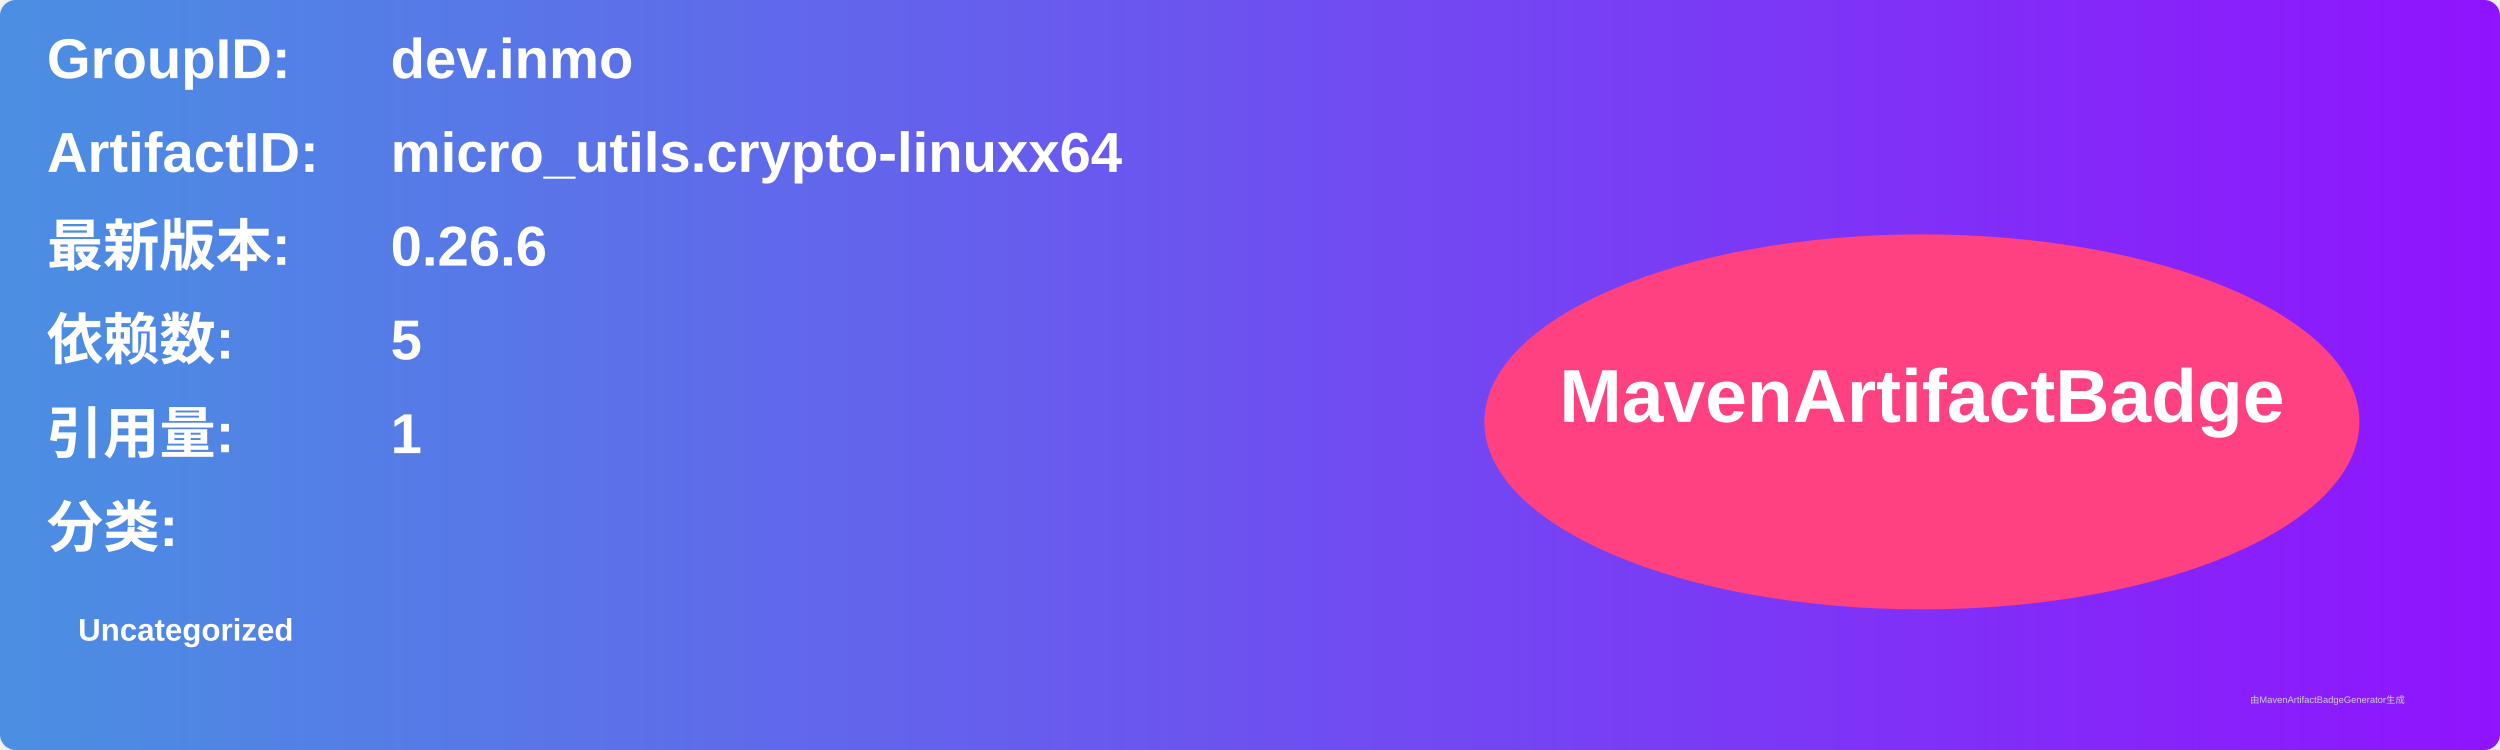
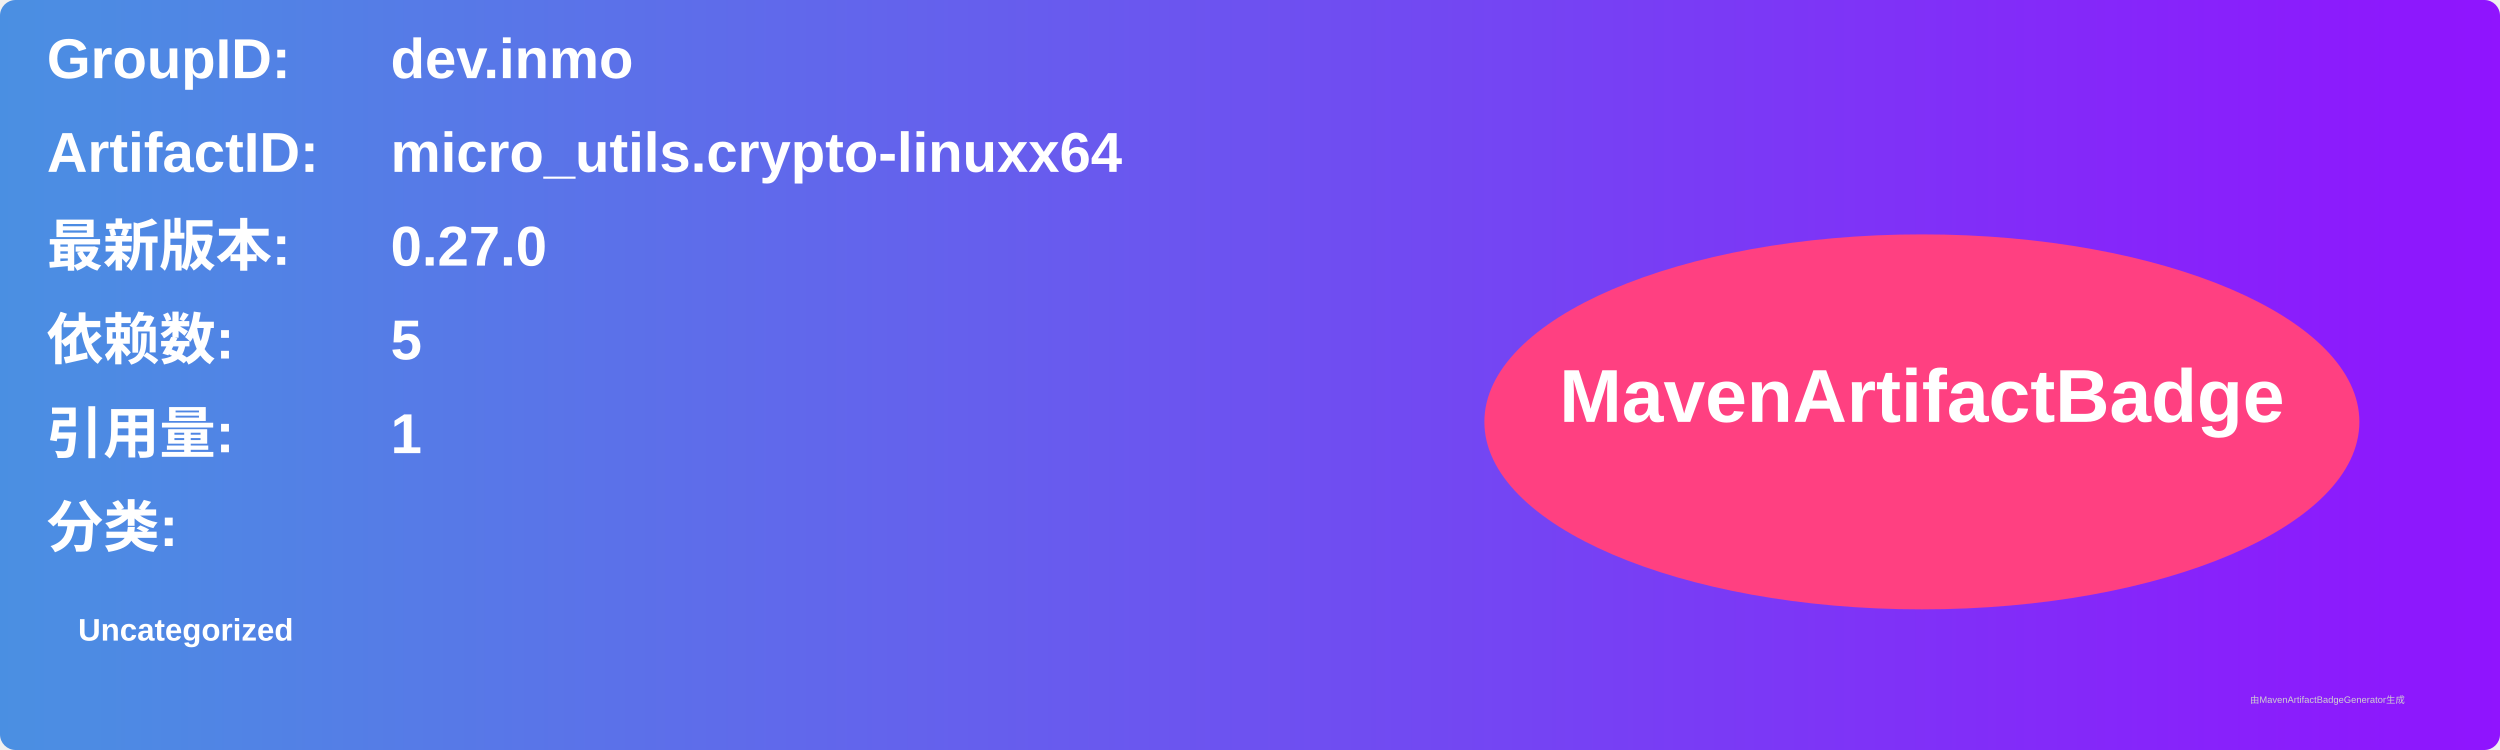
<svg xmlns="http://www.w3.org/2000/svg" width="800" height="240" viewBox="0 0 800 240">
  <linearGradient id="grad" x1="0%" y1="0%" x2="100%" y2="0%">
    <stop offset="0%" stop-color="#4a90e2" />
    <stop offset="100%" stop-color="#9013fe" />
  </linearGradient>
  <rect width="100%" height="100%" rx="5" ry="5" fill="url(#grad)" />
  <g transform="translate(15, 15)">
    <text x="0" y="10" font-family="Arial" font-size="18" fill="white" font-weight="bold" width="260">GroupID:</text>
    <text x="110" y="10" font-family="Arial" font-size="18" fill="white" font-weight="bold" width="460">dev.inmo</text>
    <text x="0" y="40" font-family="Arial" font-size="18" fill="white" font-weight="bold" width="260">ArtifactID:</text>
    <text x="110" y="40" font-family="Arial" font-size="18" fill="white" font-weight="bold" width="460">micro_utils.crypto-linuxx64</text>
    <text x="0" y="70" font-family="Arial" font-size="18" fill="white" font-weight="bold">最新版本:</text>
    <text x="110" y="70" font-family="Arial" font-size="18" fill="white" font-weight="bold">
-       <tspan font-weight="bold">0.26.6</tspan>
+       <tspan font-weight="bold">0.27.0</tspan>
    </text>
    <text x="0" y="100" font-family="Arial" font-size="18" fill="white" font-weight="bold">依赖数: </text>
    <text x="110" y="100" font-family="Arial" font-size="18" fill="white">
      <tspan font-weight="bold">5</tspan>
    </text>
    <text x="0" y="130" font-family="Arial" font-size="18" fill="white" font-weight="bold">引用量: </text>
    <text x="110" y="130" font-family="Arial" font-size="18" fill="white">
      <tspan font-weight="bold">1</tspan>
    </text>
    <text x="0" y="160" font-family="Arial" font-size="18" fill="white" font-weight="bold">分类:</text>
    <text x="10" y="190" font-family="Arial" font-size="10" fill="white">
      <tspan font-weight="bold">Uncategorized</tspan>
    </text>
    <ellipse cx="600" cy="120" rx="140" ry="60" fill="#ff4081" />
    <text x="600" y="120" text-anchor="middle" font-family="Arial" font-size="24" fill="white" font-weight="bold">MavenArtifactBadge</text>
  </g>
  <text x="720" y="225" font-family="Arial" font-size="3" fill="#d0d0d0">由MavenArtifactBadgeGenerator生成</text>
</svg>
